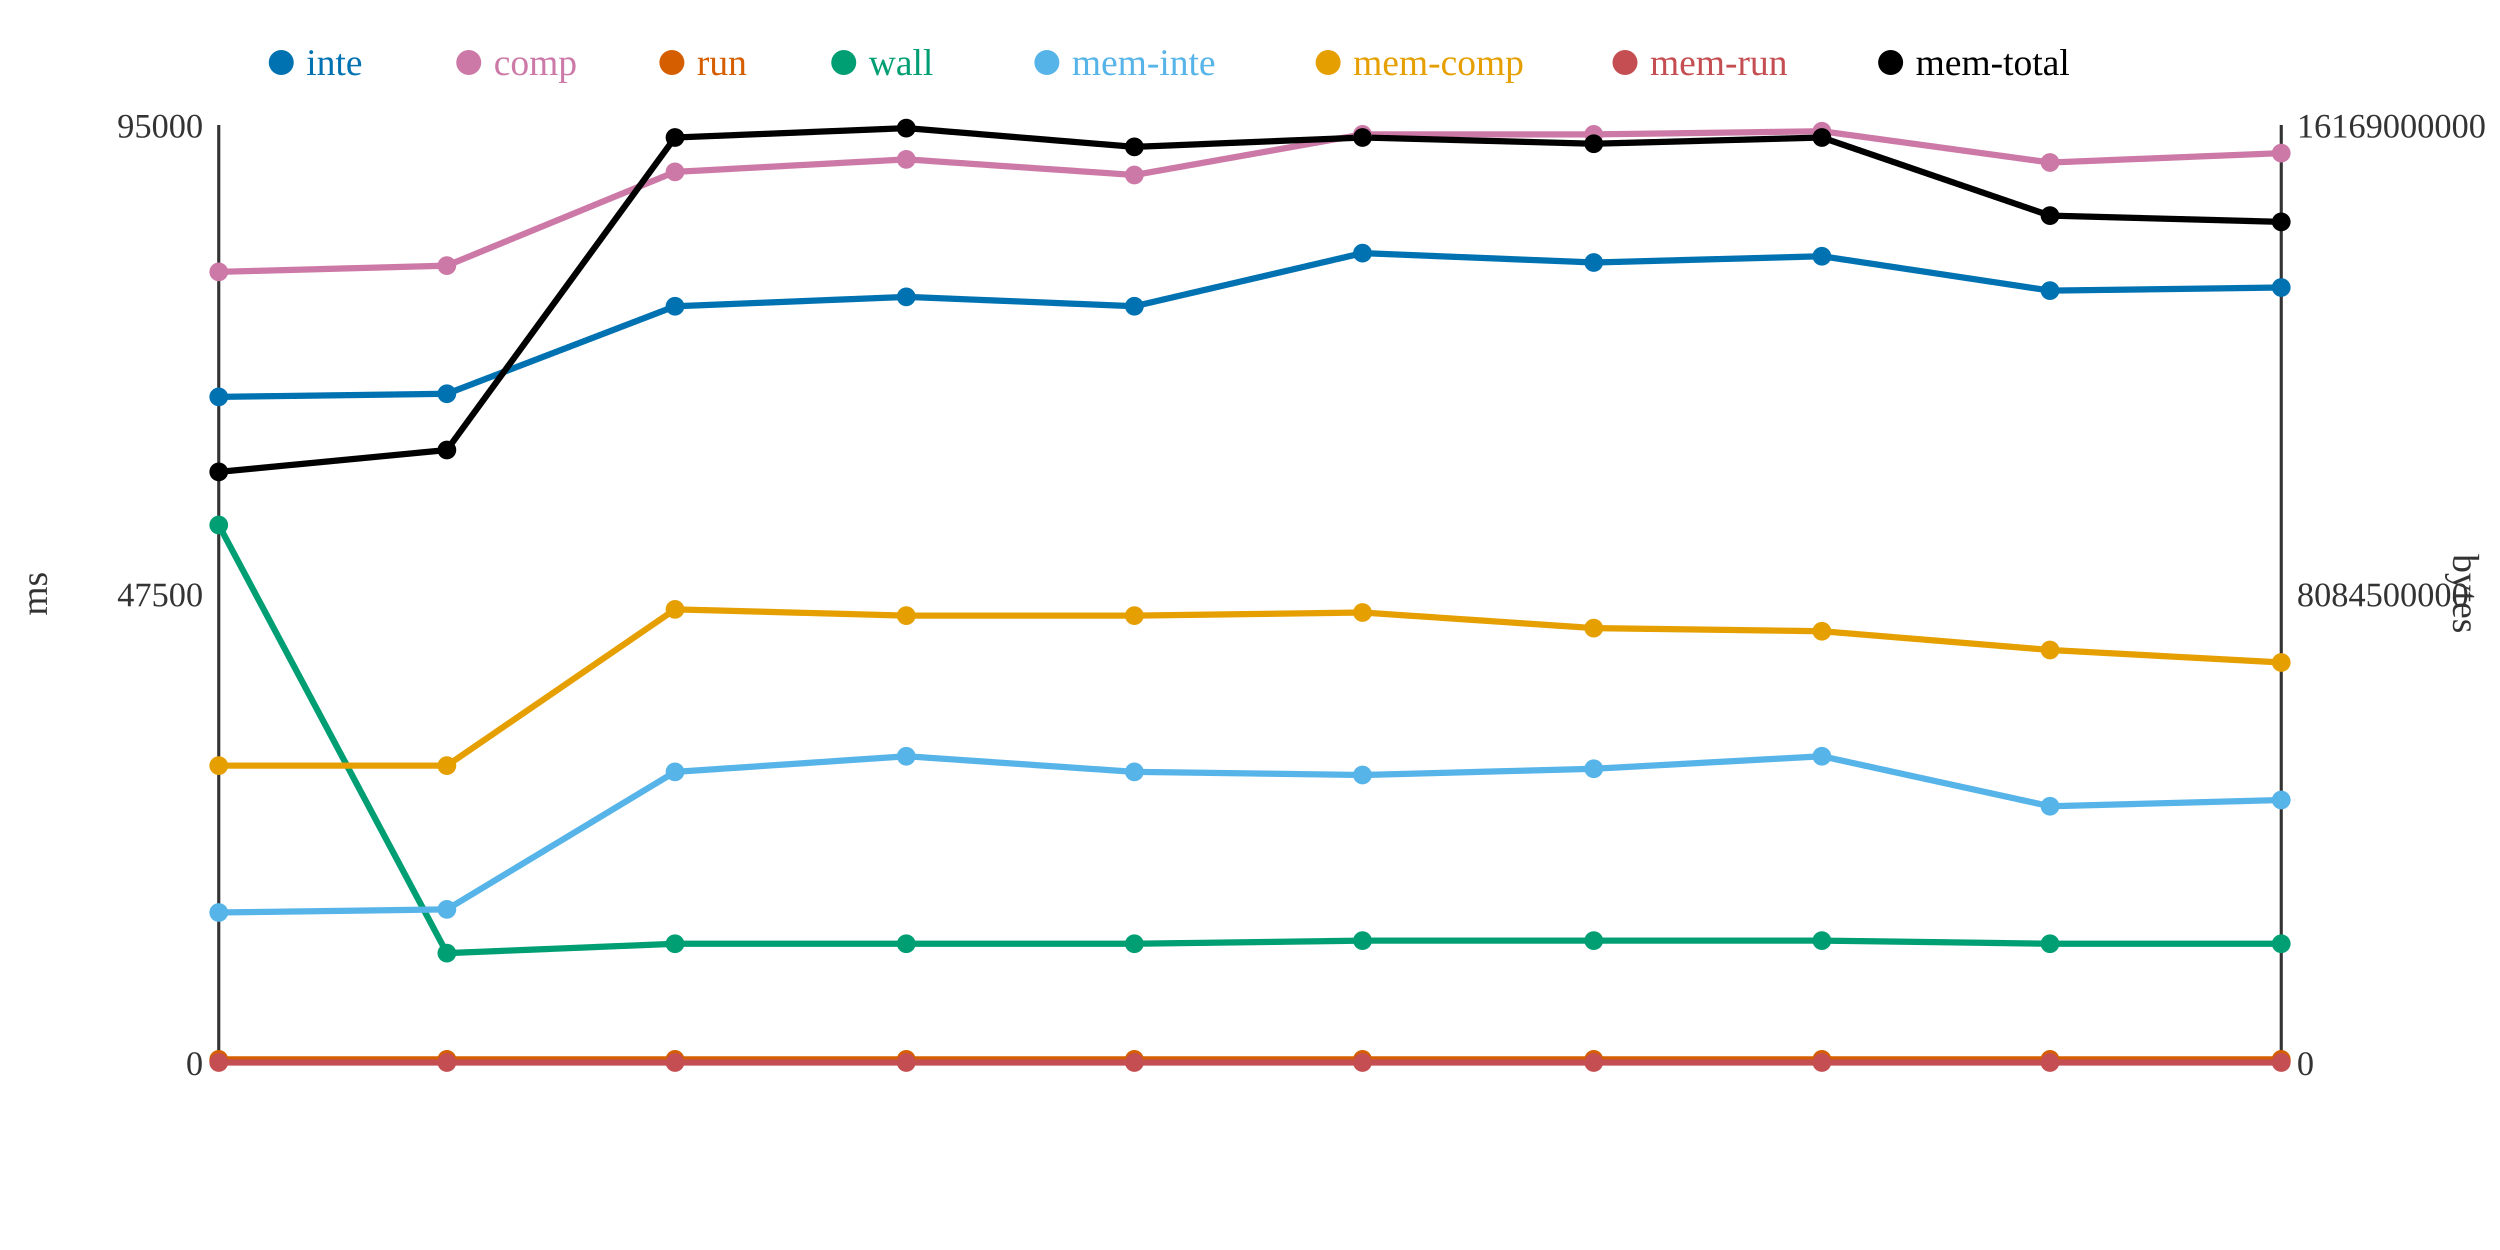
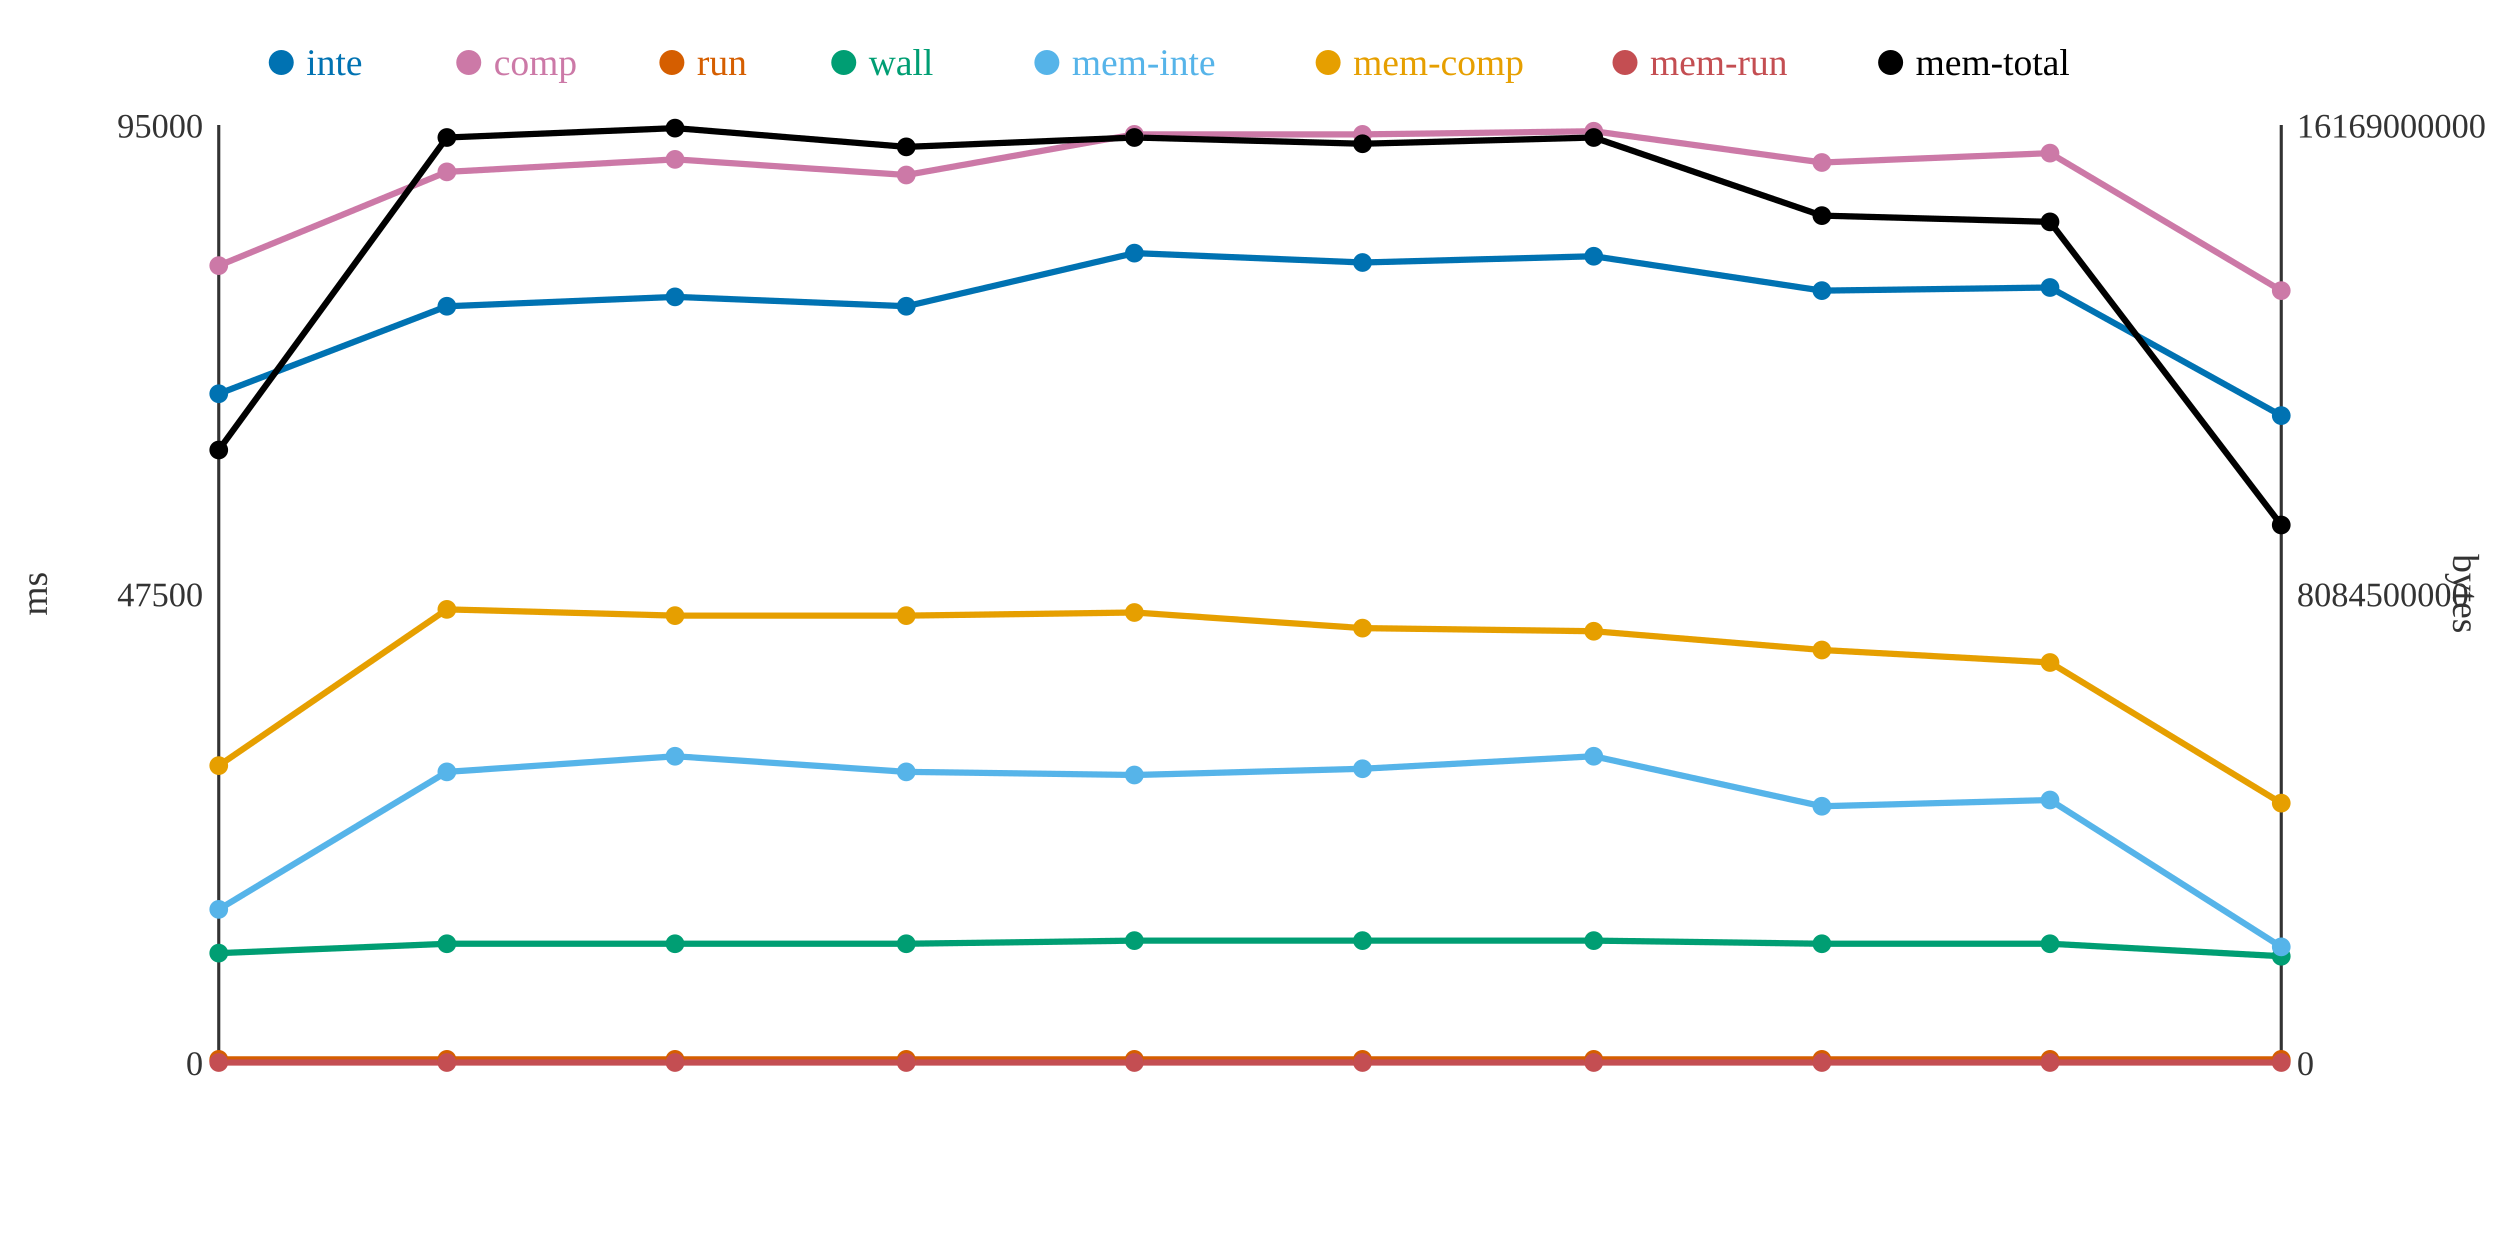
<svg xmlns="http://www.w3.org/2000/svg" width="800" height="400">
  <rect width="800" height="400" fill="white" />
  <line x1="70" y1="40" x2="70" y2="340" stroke="#333" stroke-width="1" />
  <line x1="70" y1="340" x2="730" y2="340" stroke="#333" stroke-width="1" />
  <line x1="730" y1="40" x2="730" y2="340" stroke="#333" stroke-width="1" />
  <text x="65" y="344" text-anchor="end" font-size="11" fill="#333">0</text>
  <text x="65" y="194" text-anchor="end" font-size="11" fill="#333">47500</text>
  <text x="65" y="44" text-anchor="end" font-size="11" fill="#333">95000</text>
  <text x="15" y="190" text-anchor="middle" font-size="12" fill="#333" transform="rotate(-90 15 190)">ms</text>
  <text x="735" y="344" text-anchor="start" font-size="11" fill="#333">0</text>
  <text x="735" y="194" text-anchor="start" font-size="11" fill="#333">8084500000</text>
  <text x="735" y="44" text-anchor="start" font-size="11" fill="#333">16169000000</text>
  <text x="785" y="190" text-anchor="middle" font-size="12" fill="#333" transform="rotate(90 785 190)">bytes</text>
-   <polyline points="70,127 143,126 216,98 290,95 363,98 436,81 510,84 583,82 656,93 730,92" fill="none" stroke="#0072B2" stroke-width="2" />
-   <polyline points="70,87 143,85 216,55 290,51 363,56 436,43 510,43 583,42 656,52 730,49" fill="none" stroke="#CC79A7" stroke-width="2" />
+   <polyline points="70,126 143,98 216,95 290,98 363,81 436,84 510,82 583,93 656,92 730,133" fill="none" stroke="#0072B2" stroke-width="2" />
+   <polyline points="70,85 143,55 216,51 290,56 363,43 436,43 510,42 583,52 656,49 730,93" fill="none" stroke="#CC79A7" stroke-width="2" />
  <polyline points="70,339 143,339 216,339 290,339 363,339 436,339 510,339 583,339 656,339 730,339" fill="none" stroke="#D55E00" stroke-width="2" />
-   <polyline points="70,168 143,305 216,302 290,302 363,302 436,301 510,301 583,301 656,302 730,302" fill="none" stroke="#009E73" stroke-width="2" />
-   <polyline points="70,292 143,291 216,247 290,242 363,247 436,248 510,246 583,242 656,258 730,256" fill="none" stroke="#56B4E9" stroke-width="2" />
-   <polyline points="70,245 143,245 216,195 290,197 363,197 436,196 510,201 583,202 656,208 730,212" fill="none" stroke="#E69F00" stroke-width="2" />
+   <polyline points="70,305 143,302 216,302 290,302 363,301 436,301 510,301 583,302 656,302 730,306" fill="none" stroke="#009E73" stroke-width="2" />
+   <polyline points="70,291 143,247 216,242 290,247 363,248 436,246 510,242 583,258 656,256 730,303" fill="none" stroke="#56B4E9" stroke-width="2" />
+   <polyline points="70,245 143,195 216,197 290,197 363,196 436,201 510,202 583,208 656,212 730,257" fill="none" stroke="#E69F00" stroke-width="2" />
  <polyline points="70,340 143,340 216,340 290,340 363,340 436,340 510,340 583,340 656,340 730,340" fill="none" stroke="#C44E52" stroke-width="2" />
-   <polyline points="70,151 143,144 216,44 290,41 363,47 436,44 510,46 583,44 656,69 730,71" fill="none" stroke="#000000" stroke-width="2" />
-   <circle cx="70" cy="127" r="3" fill="#0072B2" />
-   <circle cx="70" cy="87" r="3" fill="#CC79A7" />
+   <polyline points="70,144 143,44 216,41 290,47 363,44 436,46 510,44 583,69 656,71 730,168" fill="none" stroke="#000000" stroke-width="2" />
+   <circle cx="70" cy="126" r="3" fill="#0072B2" />
+   <circle cx="70" cy="85" r="3" fill="#CC79A7" />
  <circle cx="70" cy="339" r="3" fill="#D55E00" />
-   <circle cx="70" cy="168" r="3" fill="#009E73" />
-   <circle cx="70" cy="292" r="3" fill="#56B4E9" />
+   <circle cx="70" cy="305" r="3" fill="#009E73" />
+   <circle cx="70" cy="291" r="3" fill="#56B4E9" />
  <circle cx="70" cy="245" r="3" fill="#E69F00" />
  <circle cx="70" cy="340" r="3" fill="#C44E52" />
-   <circle cx="70" cy="151" r="3" fill="#000000" />
-   <circle cx="143" cy="126" r="3" fill="#0072B2" />
-   <circle cx="143" cy="85" r="3" fill="#CC79A7" />
+   <circle cx="70" cy="144" r="3" fill="#000000" />
+   <circle cx="143" cy="98" r="3" fill="#0072B2" />
+   <circle cx="143" cy="55" r="3" fill="#CC79A7" />
  <circle cx="143" cy="339" r="3" fill="#D55E00" />
-   <circle cx="143" cy="305" r="3" fill="#009E73" />
-   <circle cx="143" cy="291" r="3" fill="#56B4E9" />
-   <circle cx="143" cy="245" r="3" fill="#E69F00" />
+   <circle cx="143" cy="302" r="3" fill="#009E73" />
+   <circle cx="143" cy="247" r="3" fill="#56B4E9" />
+   <circle cx="143" cy="195" r="3" fill="#E69F00" />
  <circle cx="143" cy="340" r="3" fill="#C44E52" />
-   <circle cx="143" cy="144" r="3" fill="#000000" />
-   <circle cx="216" cy="98" r="3" fill="#0072B2" />
-   <circle cx="216" cy="55" r="3" fill="#CC79A7" />
+   <circle cx="143" cy="44" r="3" fill="#000000" />
+   <circle cx="216" cy="95" r="3" fill="#0072B2" />
+   <circle cx="216" cy="51" r="3" fill="#CC79A7" />
  <circle cx="216" cy="339" r="3" fill="#D55E00" />
  <circle cx="216" cy="302" r="3" fill="#009E73" />
-   <circle cx="216" cy="247" r="3" fill="#56B4E9" />
-   <circle cx="216" cy="195" r="3" fill="#E69F00" />
+   <circle cx="216" cy="242" r="3" fill="#56B4E9" />
+   <circle cx="216" cy="197" r="3" fill="#E69F00" />
  <circle cx="216" cy="340" r="3" fill="#C44E52" />
-   <circle cx="216" cy="44" r="3" fill="#000000" />
-   <circle cx="290" cy="95" r="3" fill="#0072B2" />
-   <circle cx="290" cy="51" r="3" fill="#CC79A7" />
+   <circle cx="216" cy="41" r="3" fill="#000000" />
+   <circle cx="290" cy="98" r="3" fill="#0072B2" />
+   <circle cx="290" cy="56" r="3" fill="#CC79A7" />
  <circle cx="290" cy="339" r="3" fill="#D55E00" />
  <circle cx="290" cy="302" r="3" fill="#009E73" />
-   <circle cx="290" cy="242" r="3" fill="#56B4E9" />
+   <circle cx="290" cy="247" r="3" fill="#56B4E9" />
  <circle cx="290" cy="197" r="3" fill="#E69F00" />
  <circle cx="290" cy="340" r="3" fill="#C44E52" />
-   <circle cx="290" cy="41" r="3" fill="#000000" />
-   <circle cx="363" cy="98" r="3" fill="#0072B2" />
-   <circle cx="363" cy="56" r="3" fill="#CC79A7" />
+   <circle cx="290" cy="47" r="3" fill="#000000" />
+   <circle cx="363" cy="81" r="3" fill="#0072B2" />
+   <circle cx="363" cy="43" r="3" fill="#CC79A7" />
  <circle cx="363" cy="339" r="3" fill="#D55E00" />
-   <circle cx="363" cy="302" r="3" fill="#009E73" />
-   <circle cx="363" cy="247" r="3" fill="#56B4E9" />
-   <circle cx="363" cy="197" r="3" fill="#E69F00" />
+   <circle cx="363" cy="301" r="3" fill="#009E73" />
+   <circle cx="363" cy="248" r="3" fill="#56B4E9" />
+   <circle cx="363" cy="196" r="3" fill="#E69F00" />
  <circle cx="363" cy="340" r="3" fill="#C44E52" />
-   <circle cx="363" cy="47" r="3" fill="#000000" />
-   <circle cx="436" cy="81" r="3" fill="#0072B2" />
+   <circle cx="363" cy="44" r="3" fill="#000000" />
+   <circle cx="436" cy="84" r="3" fill="#0072B2" />
  <circle cx="436" cy="43" r="3" fill="#CC79A7" />
  <circle cx="436" cy="339" r="3" fill="#D55E00" />
  <circle cx="436" cy="301" r="3" fill="#009E73" />
-   <circle cx="436" cy="248" r="3" fill="#56B4E9" />
-   <circle cx="436" cy="196" r="3" fill="#E69F00" />
+   <circle cx="436" cy="246" r="3" fill="#56B4E9" />
+   <circle cx="436" cy="201" r="3" fill="#E69F00" />
  <circle cx="436" cy="340" r="3" fill="#C44E52" />
-   <circle cx="436" cy="44" r="3" fill="#000000" />
-   <circle cx="510" cy="84" r="3" fill="#0072B2" />
-   <circle cx="510" cy="43" r="3" fill="#CC79A7" />
+   <circle cx="436" cy="46" r="3" fill="#000000" />
+   <circle cx="510" cy="82" r="3" fill="#0072B2" />
+   <circle cx="510" cy="42" r="3" fill="#CC79A7" />
  <circle cx="510" cy="339" r="3" fill="#D55E00" />
  <circle cx="510" cy="301" r="3" fill="#009E73" />
-   <circle cx="510" cy="246" r="3" fill="#56B4E9" />
-   <circle cx="510" cy="201" r="3" fill="#E69F00" />
+   <circle cx="510" cy="242" r="3" fill="#56B4E9" />
+   <circle cx="510" cy="202" r="3" fill="#E69F00" />
  <circle cx="510" cy="340" r="3" fill="#C44E52" />
-   <circle cx="510" cy="46" r="3" fill="#000000" />
-   <circle cx="583" cy="82" r="3" fill="#0072B2" />
-   <circle cx="583" cy="42" r="3" fill="#CC79A7" />
+   <circle cx="510" cy="44" r="3" fill="#000000" />
+   <circle cx="583" cy="93" r="3" fill="#0072B2" />
+   <circle cx="583" cy="52" r="3" fill="#CC79A7" />
  <circle cx="583" cy="339" r="3" fill="#D55E00" />
-   <circle cx="583" cy="301" r="3" fill="#009E73" />
-   <circle cx="583" cy="242" r="3" fill="#56B4E9" />
-   <circle cx="583" cy="202" r="3" fill="#E69F00" />
+   <circle cx="583" cy="302" r="3" fill="#009E73" />
+   <circle cx="583" cy="258" r="3" fill="#56B4E9" />
+   <circle cx="583" cy="208" r="3" fill="#E69F00" />
  <circle cx="583" cy="340" r="3" fill="#C44E52" />
-   <circle cx="583" cy="44" r="3" fill="#000000" />
-   <circle cx="656" cy="93" r="3" fill="#0072B2" />
-   <circle cx="656" cy="52" r="3" fill="#CC79A7" />
+   <circle cx="583" cy="69" r="3" fill="#000000" />
+   <circle cx="656" cy="92" r="3" fill="#0072B2" />
+   <circle cx="656" cy="49" r="3" fill="#CC79A7" />
  <circle cx="656" cy="339" r="3" fill="#D55E00" />
  <circle cx="656" cy="302" r="3" fill="#009E73" />
-   <circle cx="656" cy="258" r="3" fill="#56B4E9" />
-   <circle cx="656" cy="208" r="3" fill="#E69F00" />
+   <circle cx="656" cy="256" r="3" fill="#56B4E9" />
+   <circle cx="656" cy="212" r="3" fill="#E69F00" />
  <circle cx="656" cy="340" r="3" fill="#C44E52" />
-   <circle cx="656" cy="69" r="3" fill="#000000" />
-   <circle cx="730" cy="92" r="3" fill="#0072B2" />
-   <circle cx="730" cy="49" r="3" fill="#CC79A7" />
+   <circle cx="656" cy="71" r="3" fill="#000000" />
+   <circle cx="730" cy="133" r="3" fill="#0072B2" />
+   <circle cx="730" cy="93" r="3" fill="#CC79A7" />
  <circle cx="730" cy="339" r="3" fill="#D55E00" />
-   <circle cx="730" cy="302" r="3" fill="#009E73" />
-   <circle cx="730" cy="256" r="3" fill="#56B4E9" />
-   <circle cx="730" cy="212" r="3" fill="#E69F00" />
+   <circle cx="730" cy="306" r="3" fill="#009E73" />
+   <circle cx="730" cy="303" r="3" fill="#56B4E9" />
+   <circle cx="730" cy="257" r="3" fill="#E69F00" />
  <circle cx="730" cy="340" r="3" fill="#C44E52" />
-   <circle cx="730" cy="71" r="3" fill="#000000" />
+   <circle cx="730" cy="168" r="3" fill="#000000" />
  <circle cx="90" cy="20" r="4" fill="#0072B2" />
  <text x="98" y="24" text-anchor="start" font-size="12" fill="#0072B2">inte</text>
  <circle cx="150" cy="20" r="4" fill="#CC79A7" />
  <text x="158" y="24" text-anchor="start" font-size="12" fill="#CC79A7">comp</text>
  <circle cx="215" cy="20" r="4" fill="#D55E00" />
  <text x="223" y="24" text-anchor="start" font-size="12" fill="#D55E00">run</text>
  <circle cx="270" cy="20" r="4" fill="#009E73" />
  <text x="278" y="24" text-anchor="start" font-size="12" fill="#009E73">wall</text>
  <circle cx="335" cy="20" r="4" fill="#56B4E9" />
  <text x="343" y="24" text-anchor="start" font-size="12" fill="#56B4E9">mem-inte</text>
  <circle cx="425" cy="20" r="4" fill="#E69F00" />
  <text x="433" y="24" text-anchor="start" font-size="12" fill="#E69F00">mem-comp</text>
  <circle cx="520" cy="20" r="4" fill="#C44E52" />
  <text x="528" y="24" text-anchor="start" font-size="12" fill="#C44E52">mem-run</text>
  <circle cx="605" cy="20" r="4" fill="#000000" />
  <text x="613" y="24" text-anchor="start" font-size="12" fill="#000000">mem-total</text>
</svg>
